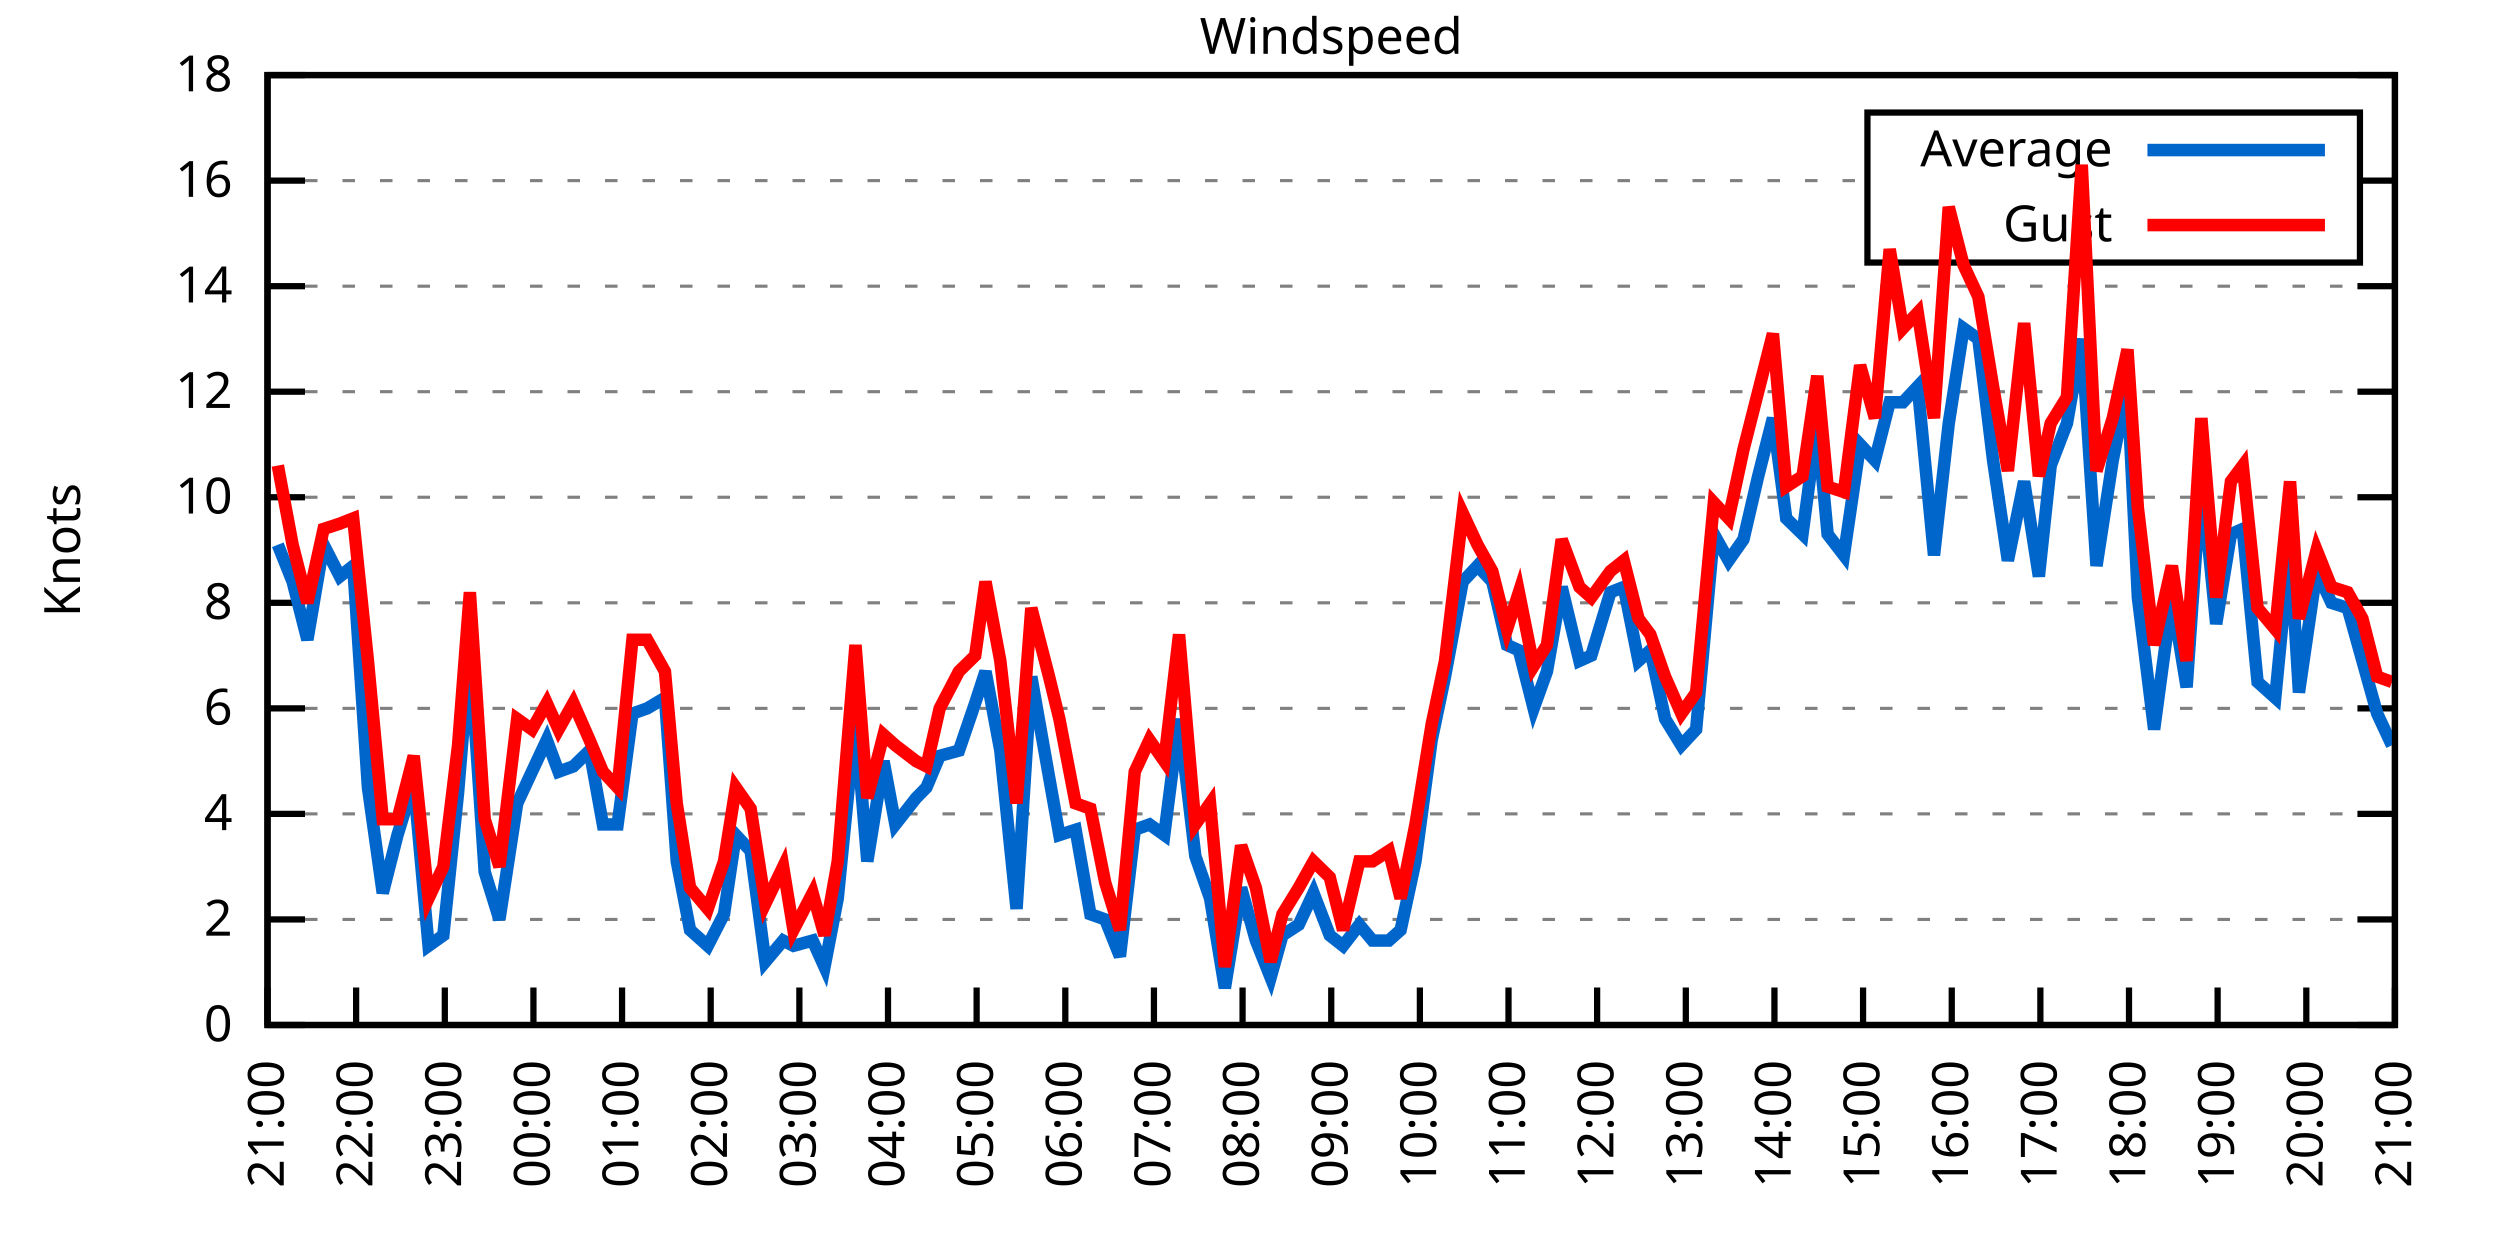
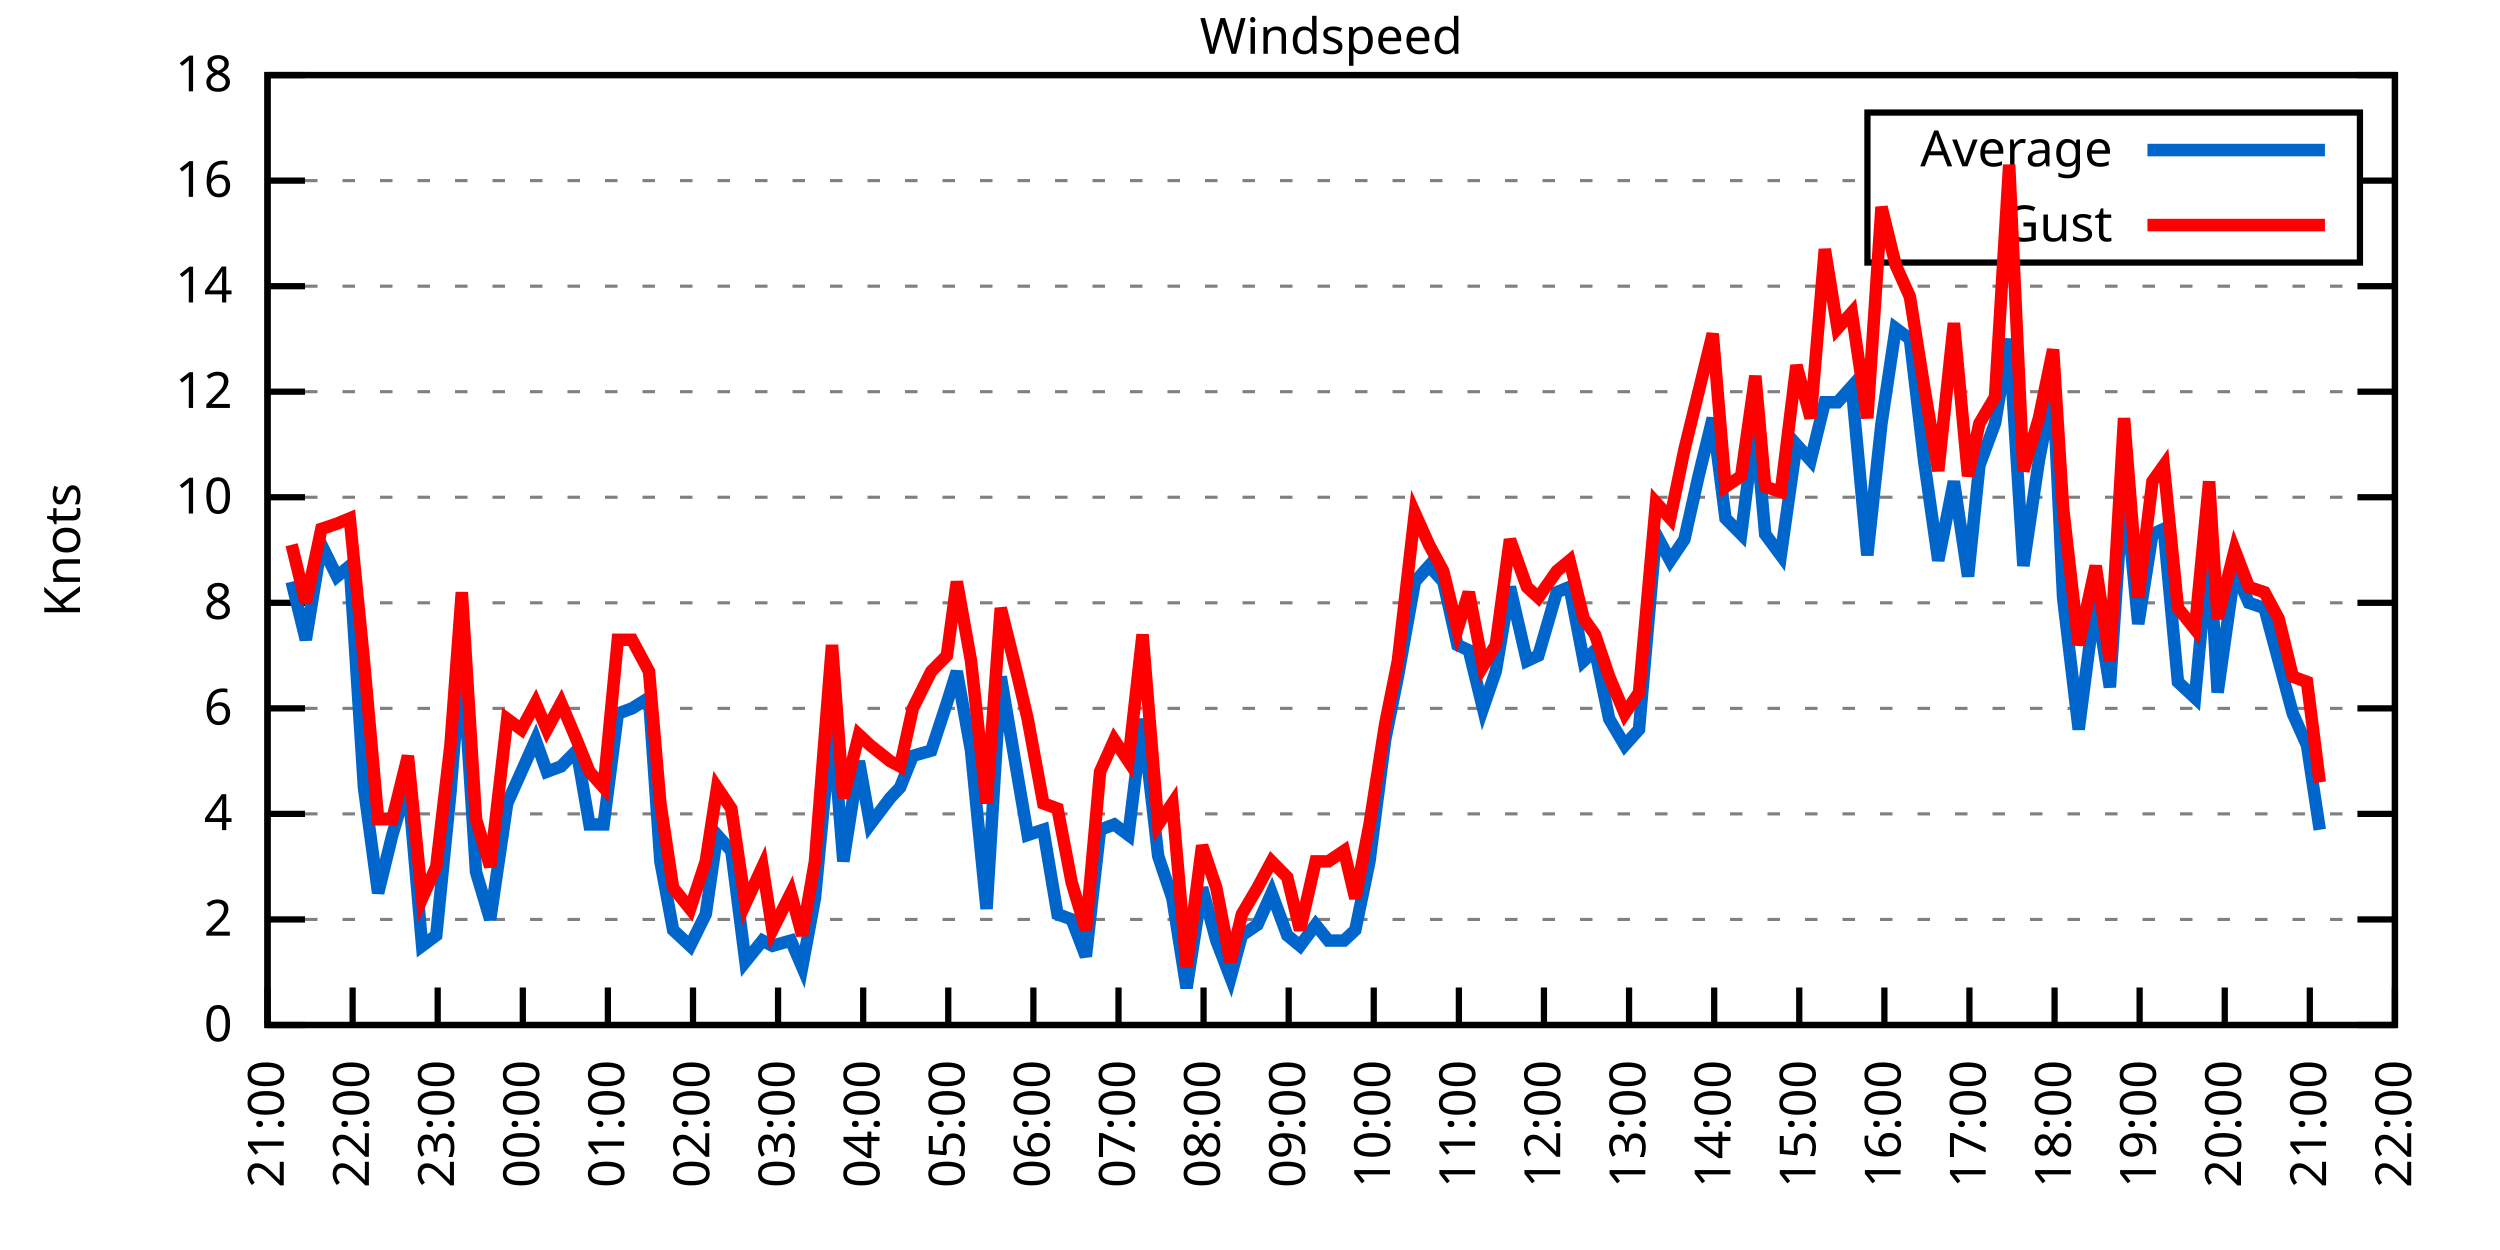
<svg xmlns="http://www.w3.org/2000/svg" xmlns:xlink="http://www.w3.org/1999/xlink" width="400" height="200" viewBox="0 0 400 200">
  <g id="gnuplot_canvas">
    <rect x="0" y="0" width="400" height="200" fill="none" />
    <defs>
      <circle id="gpDot" r="0.5" stroke-width="0.5" stroke="currentColor" />
      <path id="gpPt0" stroke-width="0.333" stroke="currentColor" d="M-1,0 h2 M0,-1 v2" />
      <path id="gpPt1" stroke-width="0.333" stroke="currentColor" d="M-1,-1 L1,1 M1,-1 L-1,1" />
      <path id="gpPt2" stroke-width="0.333" stroke="currentColor" d="M-1,0 L1,0 M0,-1 L0,1 M-1,-1 L1,1 M-1,1 L1,-1" />
      <rect id="gpPt3" stroke-width="0.333" stroke="currentColor" x="-1" y="-1" width="2" height="2" />
      <rect id="gpPt4" stroke-width="0.333" stroke="currentColor" fill="currentColor" x="-1" y="-1" width="2" height="2" />
      <circle id="gpPt5" stroke-width="0.333" stroke="currentColor" cx="0" cy="0" r="1" />
      <use xlink:href="#gpPt5" id="gpPt6" fill="currentColor" stroke="none" />
      <path id="gpPt7" stroke-width="0.333" stroke="currentColor" d="M0,-1.33 L-1.33,0.67 L1.33,0.67 z" />
      <use xlink:href="#gpPt7" id="gpPt8" fill="currentColor" stroke="none" />
      <use xlink:href="#gpPt7" id="gpPt9" stroke="currentColor" transform="rotate(180)" />
      <use xlink:href="#gpPt9" id="gpPt10" fill="currentColor" stroke="none" />
      <use xlink:href="#gpPt3" id="gpPt11" stroke="currentColor" transform="rotate(45)" />
      <use xlink:href="#gpPt11" id="gpPt12" fill="currentColor" stroke="none" />
      <path id="gpPt13" stroke-width="0.333" stroke="currentColor" d="M0,1.330 L1.265,0.411 L0.782,-1.067 L-0.782,-1.076 L-1.265,0.411 z" />
      <use xlink:href="#gpPt13" id="gpPt14" fill="currentColor" stroke="none" />
      <filter id="textbox" filterUnits="objectBoundingBox" x="0" y="0" height="1" width="1">
        <feFlood flood-color="white" flood-opacity="1" result="bgnd" />
        <feComposite in="SourceGraphic" in2="bgnd" operator="atop" />
      </filter>
      <filter id="greybox" filterUnits="objectBoundingBox" x="0" y="0" height="1" width="1">
        <feFlood flood-color="lightgrey" flood-opacity="1" result="grey" />
        <feComposite in="SourceGraphic" in2="grey" operator="atop" />
      </filter>
    </defs>
    <g fill="none" color="white" stroke="currentColor" stroke-width="1.00" stroke-linecap="butt" stroke-linejoin="miter">
</g>
    <g fill="none" color="black" stroke="currentColor" stroke-width="1.00" stroke-linecap="butt" stroke-linejoin="miter">
      <g stroke="none" shape-rendering="crispEdges">
        <polygon fill="rgb(255, 255, 255)" points="42.80,164.00 383.18,164.00 383.18,12.02 42.80,12.02 " />
      </g>
    </g>
    <g fill="none" color="black" stroke="currentColor" stroke-width="1.00" stroke-linecap="butt" stroke-linejoin="miter">
</g>
    <g fill="none" color="black" stroke="black" stroke-width="0.50" stroke-linecap="butt" stroke-linejoin="miter">
</g>
    <g fill="none" color="gray" stroke="currentColor" stroke-width="0.50" stroke-linecap="butt" stroke-linejoin="miter">
      <path stroke="gray" stroke-dasharray="2,4" class="gridline" d="M42.80,164.00 L383.19,164.00  " />
    </g>
    <g fill="none" color="gray" stroke="gray" stroke-width="1.00" stroke-linecap="butt" stroke-linejoin="miter">
</g>
    <g fill="none" color="black" stroke="currentColor" stroke-width="1.00" stroke-linecap="butt" stroke-linejoin="miter">
      <path stroke="black" d="M42.80,164.00 L48.80,164.00 M383.19,164.00 L377.19,164.00  " />
      <g transform="translate(37.20,166.60)" stroke="none" fill="black" font-family="Sans" font-size="8.00" text-anchor="end">
        <text>
          <tspan font-family="Sans"> 0</tspan>
        </text>
      </g>
    </g>
    <g fill="none" color="black" stroke="currentColor" stroke-width="1.00" stroke-linecap="butt" stroke-linejoin="miter">
</g>
    <g fill="none" color="black" stroke="black" stroke-width="0.50" stroke-linecap="butt" stroke-linejoin="miter">
</g>
    <g fill="none" color="gray" stroke="currentColor" stroke-width="0.50" stroke-linecap="butt" stroke-linejoin="miter">
      <path stroke="gray" stroke-dasharray="2,4" class="gridline" d="M42.80,147.11 L383.19,147.11  " />
    </g>
    <g fill="none" color="gray" stroke="gray" stroke-width="1.00" stroke-linecap="butt" stroke-linejoin="miter">
</g>
    <g fill="none" color="black" stroke="currentColor" stroke-width="1.00" stroke-linecap="butt" stroke-linejoin="miter">
      <path stroke="black" d="M42.80,147.11 L48.80,147.11 M383.19,147.11 L377.19,147.11  " />
      <g transform="translate(37.20,149.71)" stroke="none" fill="black" font-family="Sans" font-size="8.00" text-anchor="end">
        <text>
          <tspan font-family="Sans"> 2</tspan>
        </text>
      </g>
    </g>
    <g fill="none" color="black" stroke="currentColor" stroke-width="1.00" stroke-linecap="butt" stroke-linejoin="miter">
</g>
    <g fill="none" color="black" stroke="black" stroke-width="0.50" stroke-linecap="butt" stroke-linejoin="miter">
</g>
    <g fill="none" color="gray" stroke="currentColor" stroke-width="0.50" stroke-linecap="butt" stroke-linejoin="miter">
      <path stroke="gray" stroke-dasharray="2,4" class="gridline" d="M42.80,130.22 L383.19,130.22  " />
    </g>
    <g fill="none" color="gray" stroke="gray" stroke-width="1.00" stroke-linecap="butt" stroke-linejoin="miter">
</g>
    <g fill="none" color="black" stroke="currentColor" stroke-width="1.00" stroke-linecap="butt" stroke-linejoin="miter">
      <path stroke="black" d="M42.80,130.22 L48.80,130.22 M383.19,130.22 L377.19,130.22  " />
      <g transform="translate(37.20,132.82)" stroke="none" fill="black" font-family="Sans" font-size="8.00" text-anchor="end">
        <text>
          <tspan font-family="Sans"> 4</tspan>
        </text>
      </g>
    </g>
    <g fill="none" color="black" stroke="currentColor" stroke-width="1.00" stroke-linecap="butt" stroke-linejoin="miter">
</g>
    <g fill="none" color="black" stroke="black" stroke-width="0.50" stroke-linecap="butt" stroke-linejoin="miter">
</g>
    <g fill="none" color="gray" stroke="currentColor" stroke-width="0.50" stroke-linecap="butt" stroke-linejoin="miter">
      <path stroke="gray" stroke-dasharray="2,4" class="gridline" d="M42.80,113.34 L383.19,113.34  " />
    </g>
    <g fill="none" color="gray" stroke="gray" stroke-width="1.00" stroke-linecap="butt" stroke-linejoin="miter">
</g>
    <g fill="none" color="black" stroke="currentColor" stroke-width="1.00" stroke-linecap="butt" stroke-linejoin="miter">
      <path stroke="black" d="M42.80,113.34 L48.80,113.34 M383.19,113.34 L377.19,113.34  " />
      <g transform="translate(37.20,115.94)" stroke="none" fill="black" font-family="Sans" font-size="8.00" text-anchor="end">
        <text>
          <tspan font-family="Sans"> 6</tspan>
        </text>
      </g>
    </g>
    <g fill="none" color="black" stroke="currentColor" stroke-width="1.00" stroke-linecap="butt" stroke-linejoin="miter">
</g>
    <g fill="none" color="black" stroke="black" stroke-width="0.50" stroke-linecap="butt" stroke-linejoin="miter">
</g>
    <g fill="none" color="gray" stroke="currentColor" stroke-width="0.50" stroke-linecap="butt" stroke-linejoin="miter">
      <path stroke="gray" stroke-dasharray="2,4" class="gridline" d="M42.80,96.45 L383.19,96.45  " />
    </g>
    <g fill="none" color="gray" stroke="gray" stroke-width="1.00" stroke-linecap="butt" stroke-linejoin="miter">
</g>
    <g fill="none" color="black" stroke="currentColor" stroke-width="1.00" stroke-linecap="butt" stroke-linejoin="miter">
      <path stroke="black" d="M42.80,96.45 L48.80,96.45 M383.19,96.45 L377.19,96.45  " />
      <g transform="translate(37.20,99.05)" stroke="none" fill="black" font-family="Sans" font-size="8.00" text-anchor="end">
        <text>
          <tspan font-family="Sans"> 8</tspan>
        </text>
      </g>
    </g>
    <g fill="none" color="black" stroke="currentColor" stroke-width="1.00" stroke-linecap="butt" stroke-linejoin="miter">
</g>
    <g fill="none" color="black" stroke="black" stroke-width="0.50" stroke-linecap="butt" stroke-linejoin="miter">
</g>
    <g fill="none" color="gray" stroke="currentColor" stroke-width="0.50" stroke-linecap="butt" stroke-linejoin="miter">
      <path stroke="gray" stroke-dasharray="2,4" class="gridline" d="M42.80,79.56 L383.19,79.56  " />
    </g>
    <g fill="none" color="gray" stroke="gray" stroke-width="1.00" stroke-linecap="butt" stroke-linejoin="miter">
</g>
    <g fill="none" color="black" stroke="currentColor" stroke-width="1.00" stroke-linecap="butt" stroke-linejoin="miter">
      <path stroke="black" d="M42.80,79.56 L48.80,79.56 M383.19,79.56 L377.19,79.56  " />
      <g transform="translate(37.20,82.16)" stroke="none" fill="black" font-family="Sans" font-size="8.00" text-anchor="end">
        <text>
          <tspan font-family="Sans"> 10</tspan>
        </text>
      </g>
    </g>
    <g fill="none" color="black" stroke="currentColor" stroke-width="1.00" stroke-linecap="butt" stroke-linejoin="miter">
</g>
    <g fill="none" color="black" stroke="black" stroke-width="0.50" stroke-linecap="butt" stroke-linejoin="miter">
</g>
    <g fill="none" color="gray" stroke="currentColor" stroke-width="0.50" stroke-linecap="butt" stroke-linejoin="miter">
      <path stroke="gray" stroke-dasharray="2,4" class="gridline" d="M42.80,62.67 L383.19,62.67  " />
    </g>
    <g fill="none" color="gray" stroke="gray" stroke-width="1.00" stroke-linecap="butt" stroke-linejoin="miter">
</g>
    <g fill="none" color="black" stroke="currentColor" stroke-width="1.00" stroke-linecap="butt" stroke-linejoin="miter">
      <path stroke="black" d="M42.80,62.67 L48.80,62.67 M383.19,62.67 L377.19,62.67  " />
      <g transform="translate(37.20,65.27)" stroke="none" fill="black" font-family="Sans" font-size="8.00" text-anchor="end">
        <text>
          <tspan font-family="Sans"> 12</tspan>
        </text>
      </g>
    </g>
    <g fill="none" color="black" stroke="currentColor" stroke-width="1.00" stroke-linecap="butt" stroke-linejoin="miter">
</g>
    <g fill="none" color="black" stroke="black" stroke-width="0.50" stroke-linecap="butt" stroke-linejoin="miter">
</g>
    <g fill="none" color="gray" stroke="currentColor" stroke-width="0.50" stroke-linecap="butt" stroke-linejoin="miter">
      <path stroke="gray" stroke-dasharray="2,4" class="gridline" d="M42.80,45.79 L383.19,45.79  " />
    </g>
    <g fill="none" color="gray" stroke="gray" stroke-width="1.00" stroke-linecap="butt" stroke-linejoin="miter">
</g>
    <g fill="none" color="black" stroke="currentColor" stroke-width="1.00" stroke-linecap="butt" stroke-linejoin="miter">
      <path stroke="black" d="M42.80,45.79 L48.80,45.79 M383.19,45.79 L377.19,45.79  " />
      <g transform="translate(37.20,48.39)" stroke="none" fill="black" font-family="Sans" font-size="8.00" text-anchor="end">
        <text>
          <tspan font-family="Sans"> 14</tspan>
        </text>
      </g>
    </g>
    <g fill="none" color="black" stroke="currentColor" stroke-width="1.00" stroke-linecap="butt" stroke-linejoin="miter">
</g>
    <g fill="none" color="black" stroke="black" stroke-width="0.50" stroke-linecap="butt" stroke-linejoin="miter">
</g>
    <g fill="none" color="gray" stroke="currentColor" stroke-width="0.50" stroke-linecap="butt" stroke-linejoin="miter">
      <path stroke="gray" stroke-dasharray="2,4" class="gridline" d="M42.80,28.90 L298.79,28.90 M377.59,28.90 L383.19,28.90  " />
    </g>
    <g fill="none" color="gray" stroke="gray" stroke-width="1.00" stroke-linecap="butt" stroke-linejoin="miter">
</g>
    <g fill="none" color="black" stroke="currentColor" stroke-width="1.00" stroke-linecap="butt" stroke-linejoin="miter">
      <path stroke="black" d="M42.80,28.90 L48.80,28.90 M383.19,28.90 L377.19,28.90  " />
      <g transform="translate(37.20,31.50)" stroke="none" fill="black" font-family="Sans" font-size="8.00" text-anchor="end">
        <text>
          <tspan font-family="Sans"> 16</tspan>
        </text>
      </g>
    </g>
    <g fill="none" color="black" stroke="currentColor" stroke-width="1.00" stroke-linecap="butt" stroke-linejoin="miter">
</g>
    <g fill="none" color="black" stroke="black" stroke-width="0.50" stroke-linecap="butt" stroke-linejoin="miter">
</g>
    <g fill="none" color="gray" stroke="currentColor" stroke-width="0.50" stroke-linecap="butt" stroke-linejoin="miter">
      <path stroke="gray" stroke-dasharray="2,4" class="gridline" d="M42.80,12.01 L383.19,12.01  " />
    </g>
    <g fill="none" color="gray" stroke="gray" stroke-width="1.00" stroke-linecap="butt" stroke-linejoin="miter">
</g>
    <g fill="none" color="black" stroke="currentColor" stroke-width="1.00" stroke-linecap="butt" stroke-linejoin="miter">
      <path stroke="black" d="M42.80,12.01 L48.80,12.01 M383.19,12.01 L377.19,12.01  " />
      <g transform="translate(37.20,14.61)" stroke="none" fill="black" font-family="Sans" font-size="8.00" text-anchor="end">
        <text>
          <tspan font-family="Sans"> 18</tspan>
        </text>
      </g>
    </g>
    <g fill="none" color="black" stroke="currentColor" stroke-width="1.00" stroke-linecap="butt" stroke-linejoin="miter">
      <path stroke="black" d="M42.80,164.00 L42.80,158.00  " />
      <g transform="translate(45.40,169.60) rotate(270.00)" stroke="none" fill="black" font-family="Sans" font-size="8.00" text-anchor="end">
        <text>
          <tspan font-family="Sans">21:00</tspan>
        </text>
      </g>
    </g>
    <g fill="none" color="black" stroke="currentColor" stroke-width="1.00" stroke-linecap="butt" stroke-linejoin="miter">
-       <path stroke="black" d="M56.98,164.00 L56.98,158.00  " />
-       <g transform="translate(59.58,169.60) rotate(270.00)" stroke="none" fill="black" font-family="Sans" font-size="8.00" text-anchor="end">
+       <path stroke="black" d="M56.42,164.00 L56.42,158.00  " />
+       <g transform="translate(59.02,169.60) rotate(270.00)" stroke="none" fill="black" font-family="Sans" font-size="8.00" text-anchor="end">
        <text>
          <tspan font-family="Sans">22:00</tspan>
        </text>
      </g>
    </g>
    <g fill="none" color="black" stroke="currentColor" stroke-width="1.00" stroke-linecap="butt" stroke-linejoin="miter">
-       <path stroke="black" d="M71.17,164.00 L71.17,158.00  " />
-       <g transform="translate(73.77,169.60) rotate(270.00)" stroke="none" fill="black" font-family="Sans" font-size="8.00" text-anchor="end">
+       <path stroke="black" d="M70.03,164.00 L70.03,158.00  " />
+       <g transform="translate(72.63,169.60) rotate(270.00)" stroke="none" fill="black" font-family="Sans" font-size="8.00" text-anchor="end">
        <text>
          <tspan font-family="Sans">23:00</tspan>
        </text>
      </g>
    </g>
    <g fill="none" color="black" stroke="currentColor" stroke-width="1.00" stroke-linecap="butt" stroke-linejoin="miter">
-       <path stroke="black" d="M85.35,164.00 L85.35,158.00  " />
-       <g transform="translate(87.95,169.60) rotate(270.00)" stroke="none" fill="black" font-family="Sans" font-size="8.00" text-anchor="end">
+       <path stroke="black" d="M83.65,164.00 L83.65,158.00  " />
+       <g transform="translate(86.25,169.60) rotate(270.00)" stroke="none" fill="black" font-family="Sans" font-size="8.00" text-anchor="end">
        <text>
          <tspan font-family="Sans">00:00</tspan>
        </text>
      </g>
    </g>
    <g fill="none" color="black" stroke="currentColor" stroke-width="1.00" stroke-linecap="butt" stroke-linejoin="miter">
-       <path stroke="black" d="M99.53,164.00 L99.53,158.00  " />
-       <g transform="translate(102.13,169.60) rotate(270.00)" stroke="none" fill="black" font-family="Sans" font-size="8.00" text-anchor="end">
+       <path stroke="black" d="M97.26,164.00 L97.26,158.00  " />
+       <g transform="translate(99.86,169.60) rotate(270.00)" stroke="none" fill="black" font-family="Sans" font-size="8.00" text-anchor="end">
        <text>
          <tspan font-family="Sans">01:00</tspan>
        </text>
      </g>
    </g>
    <g fill="none" color="black" stroke="currentColor" stroke-width="1.00" stroke-linecap="butt" stroke-linejoin="miter">
-       <path stroke="black" d="M113.71,164.00 L113.71,158.00  " />
-       <g transform="translate(116.31,169.60) rotate(270.00)" stroke="none" fill="black" font-family="Sans" font-size="8.00" text-anchor="end">
+       <path stroke="black" d="M110.88,164.00 L110.88,158.00  " />
+       <g transform="translate(113.48,169.60) rotate(270.00)" stroke="none" fill="black" font-family="Sans" font-size="8.00" text-anchor="end">
        <text>
          <tspan font-family="Sans">02:00</tspan>
        </text>
      </g>
    </g>
    <g fill="none" color="black" stroke="currentColor" stroke-width="1.00" stroke-linecap="butt" stroke-linejoin="miter">
-       <path stroke="black" d="M127.90,164.00 L127.90,158.00  " />
-       <g transform="translate(130.50,169.60) rotate(270.00)" stroke="none" fill="black" font-family="Sans" font-size="8.00" text-anchor="end">
+       <path stroke="black" d="M124.49,164.00 L124.49,158.00  " />
+       <g transform="translate(127.09,169.60) rotate(270.00)" stroke="none" fill="black" font-family="Sans" font-size="8.00" text-anchor="end">
        <text>
          <tspan font-family="Sans">03:00</tspan>
        </text>
      </g>
    </g>
    <g fill="none" color="black" stroke="currentColor" stroke-width="1.00" stroke-linecap="butt" stroke-linejoin="miter">
-       <path stroke="black" d="M142.08,164.00 L142.08,158.00  " />
-       <g transform="translate(144.68,169.60) rotate(270.00)" stroke="none" fill="black" font-family="Sans" font-size="8.00" text-anchor="end">
+       <path stroke="black" d="M138.11,164.00 L138.11,158.00  " />
+       <g transform="translate(140.71,169.60) rotate(270.00)" stroke="none" fill="black" font-family="Sans" font-size="8.00" text-anchor="end">
        <text>
          <tspan font-family="Sans">04:00</tspan>
        </text>
      </g>
    </g>
    <g fill="none" color="black" stroke="currentColor" stroke-width="1.00" stroke-linecap="butt" stroke-linejoin="miter">
-       <path stroke="black" d="M156.26,164.00 L156.26,158.00  " />
-       <g transform="translate(158.86,169.60) rotate(270.00)" stroke="none" fill="black" font-family="Sans" font-size="8.00" text-anchor="end">
+       <path stroke="black" d="M151.72,164.00 L151.72,158.00  " />
+       <g transform="translate(154.32,169.60) rotate(270.00)" stroke="none" fill="black" font-family="Sans" font-size="8.00" text-anchor="end">
        <text>
          <tspan font-family="Sans">05:00</tspan>
        </text>
      </g>
    </g>
    <g fill="none" color="black" stroke="currentColor" stroke-width="1.00" stroke-linecap="butt" stroke-linejoin="miter">
-       <path stroke="black" d="M170.45,164.00 L170.45,158.00  " />
-       <g transform="translate(173.05,169.60) rotate(270.00)" stroke="none" fill="black" font-family="Sans" font-size="8.00" text-anchor="end">
+       <path stroke="black" d="M165.34,164.00 L165.34,158.00  " />
+       <g transform="translate(167.94,169.60) rotate(270.00)" stroke="none" fill="black" font-family="Sans" font-size="8.00" text-anchor="end">
        <text>
          <tspan font-family="Sans">06:00</tspan>
        </text>
      </g>
    </g>
    <g fill="none" color="black" stroke="currentColor" stroke-width="1.00" stroke-linecap="butt" stroke-linejoin="miter">
-       <path stroke="black" d="M184.63,164.00 L184.63,158.00  " />
-       <g transform="translate(187.23,169.60) rotate(270.00)" stroke="none" fill="black" font-family="Sans" font-size="8.00" text-anchor="end">
+       <path stroke="black" d="M178.96,164.00 L178.96,158.00  " />
+       <g transform="translate(181.56,169.60) rotate(270.00)" stroke="none" fill="black" font-family="Sans" font-size="8.00" text-anchor="end">
        <text>
          <tspan font-family="Sans">07:00</tspan>
        </text>
      </g>
    </g>
    <g fill="none" color="black" stroke="currentColor" stroke-width="1.00" stroke-linecap="butt" stroke-linejoin="miter">
-       <path stroke="black" d="M198.81,164.00 L198.81,158.00  " />
-       <g transform="translate(201.41,169.60) rotate(270.00)" stroke="none" fill="black" font-family="Sans" font-size="8.00" text-anchor="end">
+       <path stroke="black" d="M192.57,164.00 L192.57,158.00  " />
+       <g transform="translate(195.17,169.60) rotate(270.00)" stroke="none" fill="black" font-family="Sans" font-size="8.00" text-anchor="end">
        <text>
          <tspan font-family="Sans">08:00</tspan>
        </text>
      </g>
    </g>
    <g fill="none" color="black" stroke="currentColor" stroke-width="1.00" stroke-linecap="butt" stroke-linejoin="miter">
-       <path stroke="black" d="M213.00,164.00 L213.00,158.00  " />
-       <g transform="translate(215.60,169.60) rotate(270.00)" stroke="none" fill="black" font-family="Sans" font-size="8.00" text-anchor="end">
+       <path stroke="black" d="M206.19,164.00 L206.19,158.00  " />
+       <g transform="translate(208.79,169.60) rotate(270.00)" stroke="none" fill="black" font-family="Sans" font-size="8.00" text-anchor="end">
        <text>
          <tspan font-family="Sans">09:00</tspan>
        </text>
      </g>
    </g>
    <g fill="none" color="black" stroke="currentColor" stroke-width="1.00" stroke-linecap="butt" stroke-linejoin="miter">
-       <path stroke="black" d="M227.18,164.00 L227.18,158.00  " />
-       <g transform="translate(229.78,169.60) rotate(270.00)" stroke="none" fill="black" font-family="Sans" font-size="8.00" text-anchor="end">
+       <path stroke="black" d="M219.80,164.00 L219.80,158.00  " />
+       <g transform="translate(222.40,169.60) rotate(270.00)" stroke="none" fill="black" font-family="Sans" font-size="8.00" text-anchor="end">
        <text>
          <tspan font-family="Sans">10:00</tspan>
        </text>
      </g>
    </g>
    <g fill="none" color="black" stroke="currentColor" stroke-width="1.00" stroke-linecap="butt" stroke-linejoin="miter">
-       <path stroke="black" d="M241.36,164.00 L241.36,158.00  " />
-       <g transform="translate(243.96,169.60) rotate(270.00)" stroke="none" fill="black" font-family="Sans" font-size="8.00" text-anchor="end">
+       <path stroke="black" d="M233.42,164.00 L233.42,158.00  " />
+       <g transform="translate(236.02,169.60) rotate(270.00)" stroke="none" fill="black" font-family="Sans" font-size="8.00" text-anchor="end">
        <text>
          <tspan font-family="Sans">11:00</tspan>
        </text>
      </g>
    </g>
    <g fill="none" color="black" stroke="currentColor" stroke-width="1.00" stroke-linecap="butt" stroke-linejoin="miter">
-       <path stroke="black" d="M255.54,164.00 L255.54,158.00  " />
-       <g transform="translate(258.14,169.60) rotate(270.00)" stroke="none" fill="black" font-family="Sans" font-size="8.00" text-anchor="end">
+       <path stroke="black" d="M247.03,164.00 L247.03,158.00  " />
+       <g transform="translate(249.63,169.60) rotate(270.00)" stroke="none" fill="black" font-family="Sans" font-size="8.00" text-anchor="end">
        <text>
          <tspan font-family="Sans">12:00</tspan>
        </text>
      </g>
    </g>
    <g fill="none" color="black" stroke="currentColor" stroke-width="1.00" stroke-linecap="butt" stroke-linejoin="miter">
-       <path stroke="black" d="M269.73,164.00 L269.73,158.00  " />
-       <g transform="translate(272.33,169.60) rotate(270.00)" stroke="none" fill="black" font-family="Sans" font-size="8.00" text-anchor="end">
+       <path stroke="black" d="M260.65,164.00 L260.65,158.00  " />
+       <g transform="translate(263.25,169.60) rotate(270.00)" stroke="none" fill="black" font-family="Sans" font-size="8.00" text-anchor="end">
        <text>
          <tspan font-family="Sans">13:00</tspan>
        </text>
      </g>
    </g>
    <g fill="none" color="black" stroke="currentColor" stroke-width="1.00" stroke-linecap="butt" stroke-linejoin="miter">
-       <path stroke="black" d="M283.91,164.00 L283.91,158.00  " />
-       <g transform="translate(286.51,169.60) rotate(270.00)" stroke="none" fill="black" font-family="Sans" font-size="8.00" text-anchor="end">
+       <path stroke="black" d="M274.27,164.00 L274.27,158.00  " />
+       <g transform="translate(276.87,169.60) rotate(270.00)" stroke="none" fill="black" font-family="Sans" font-size="8.00" text-anchor="end">
        <text>
          <tspan font-family="Sans">14:00</tspan>
        </text>
      </g>
    </g>
    <g fill="none" color="black" stroke="currentColor" stroke-width="1.00" stroke-linecap="butt" stroke-linejoin="miter">
-       <path stroke="black" d="M298.09,164.00 L298.09,158.00  " />
-       <g transform="translate(300.69,169.60) rotate(270.00)" stroke="none" fill="black" font-family="Sans" font-size="8.00" text-anchor="end">
+       <path stroke="black" d="M287.88,164.00 L287.88,158.00  " />
+       <g transform="translate(290.48,169.60) rotate(270.00)" stroke="none" fill="black" font-family="Sans" font-size="8.00" text-anchor="end">
        <text>
          <tspan font-family="Sans">15:00</tspan>
        </text>
      </g>
    </g>
    <g fill="none" color="black" stroke="currentColor" stroke-width="1.00" stroke-linecap="butt" stroke-linejoin="miter">
-       <path stroke="black" d="M312.28,164.00 L312.28,158.00  " />
-       <g transform="translate(314.88,169.60) rotate(270.00)" stroke="none" fill="black" font-family="Sans" font-size="8.00" text-anchor="end">
+       <path stroke="black" d="M301.50,164.00 L301.50,158.00  " />
+       <g transform="translate(304.10,169.60) rotate(270.00)" stroke="none" fill="black" font-family="Sans" font-size="8.00" text-anchor="end">
        <text>
          <tspan font-family="Sans">16:00</tspan>
        </text>
      </g>
    </g>
    <g fill="none" color="black" stroke="currentColor" stroke-width="1.00" stroke-linecap="butt" stroke-linejoin="miter">
-       <path stroke="black" d="M326.46,164.00 L326.46,158.00  " />
-       <g transform="translate(329.06,169.60) rotate(270.00)" stroke="none" fill="black" font-family="Sans" font-size="8.00" text-anchor="end">
+       <path stroke="black" d="M315.11,164.00 L315.11,158.00  " />
+       <g transform="translate(317.71,169.60) rotate(270.00)" stroke="none" fill="black" font-family="Sans" font-size="8.00" text-anchor="end">
        <text>
          <tspan font-family="Sans">17:00</tspan>
        </text>
      </g>
    </g>
    <g fill="none" color="black" stroke="currentColor" stroke-width="1.00" stroke-linecap="butt" stroke-linejoin="miter">
-       <path stroke="black" d="M340.64,164.00 L340.64,158.00  " />
-       <g transform="translate(343.24,169.60) rotate(270.00)" stroke="none" fill="black" font-family="Sans" font-size="8.00" text-anchor="end">
+       <path stroke="black" d="M328.73,164.00 L328.73,158.00  " />
+       <g transform="translate(331.33,169.60) rotate(270.00)" stroke="none" fill="black" font-family="Sans" font-size="8.00" text-anchor="end">
        <text>
          <tspan font-family="Sans">18:00</tspan>
        </text>
      </g>
    </g>
    <g fill="none" color="black" stroke="currentColor" stroke-width="1.00" stroke-linecap="butt" stroke-linejoin="miter">
-       <path stroke="black" d="M354.82,164.00 L354.82,158.00  " />
-       <g transform="translate(357.42,169.60) rotate(270.00)" stroke="none" fill="black" font-family="Sans" font-size="8.00" text-anchor="end">
+       <path stroke="black" d="M342.34,164.00 L342.34,158.00  " />
+       <g transform="translate(344.94,169.60) rotate(270.00)" stroke="none" fill="black" font-family="Sans" font-size="8.00" text-anchor="end">
        <text>
          <tspan font-family="Sans">19:00</tspan>
        </text>
      </g>
    </g>
    <g fill="none" color="black" stroke="currentColor" stroke-width="1.00" stroke-linecap="butt" stroke-linejoin="miter">
-       <path stroke="black" d="M369.01,164.00 L369.01,158.00  " />
-       <g transform="translate(371.61,169.60) rotate(270.00)" stroke="none" fill="black" font-family="Sans" font-size="8.00" text-anchor="end">
+       <path stroke="black" d="M355.96,164.00 L355.96,158.00  " />
+       <g transform="translate(358.56,169.60) rotate(270.00)" stroke="none" fill="black" font-family="Sans" font-size="8.00" text-anchor="end">
        <text>
          <tspan font-family="Sans">20:00</tspan>
+         </text>
+       </g>
+     </g>
+     <g fill="none" color="black" stroke="currentColor" stroke-width="1.00" stroke-linecap="butt" stroke-linejoin="miter">
+       <path stroke="black" d="M369.57,164.00 L369.57,158.00  " />
+       <g transform="translate(372.17,169.60) rotate(270.00)" stroke="none" fill="black" font-family="Sans" font-size="8.00" text-anchor="end">
+         <text>
+           <tspan font-family="Sans">21:00</tspan>
        </text>
      </g>
    </g>
    <g fill="none" color="black" stroke="currentColor" stroke-width="1.00" stroke-linecap="butt" stroke-linejoin="miter">
      <path stroke="black" d="M383.19,164.00 L383.19,158.00  " />
      <g transform="translate(385.79,169.60) rotate(270.00)" stroke="none" fill="black" font-family="Sans" font-size="8.00" text-anchor="end">
        <text>
-           <tspan font-family="Sans">21:00</tspan>
+           <tspan font-family="Sans">22:00</tspan>
        </text>
      </g>
    </g>
    <g fill="none" color="black" stroke="currentColor" stroke-width="1.00" stroke-linecap="butt" stroke-linejoin="miter">
</g>
    <g fill="none" color="black" stroke="currentColor" stroke-width="1.00" stroke-linecap="butt" stroke-linejoin="miter">
      <path stroke="black" d="M42.80,12.01 L42.80,164.00 L383.19,164.00 L383.19,12.01 L42.80,12.01 Z  " />
    </g>
    <g fill="none" color="black" stroke="currentColor" stroke-width="1.00" stroke-linecap="butt" stroke-linejoin="miter">
</g>
    <g fill="none" color="black" stroke="currentColor" stroke-width="1.00" stroke-linecap="butt" stroke-linejoin="miter">
      <path stroke="black" d="M298.79,42.01 L298.79,18.01 L377.59,18.01 L377.59,42.01 L298.79,42.01 Z  " />
    </g>
    <g id="Windspeed_plot_1">
      <g fill="none" color="white" stroke="black" stroke-width="2.00" stroke-linecap="butt" stroke-linejoin="miter">
</g>
      <g fill="none" color="black" stroke="currentColor" stroke-width="2.00" stroke-linecap="butt" stroke-linejoin="miter">
        <g transform="translate(337.99,26.61)" stroke="none" fill="black" font-family="Sans" font-size="8.00" text-anchor="end">
          <text>
            <tspan font-family="Sans">Average</tspan>
          </text>
        </g>
      </g>
      <g fill="none" color="black" stroke="currentColor" stroke-width="2.00" stroke-linecap="butt" stroke-linejoin="miter">
-         <path stroke="rgb(  0, 102, 204)" d="M343.59,24.01 L371.99,24.01 M44.45,87.16 L46.82,93.07 L49.18,102.36 L51.78,87.16 L54.38,92.23 L56.51,90.54   L58.87,126.00 L61.24,142.89 L63.60,133.60 L66.20,125.16 L68.57,151.33 L70.93,149.65 L73.29,126.85 L75.18,104.05   L77.55,139.51 L79.91,147.11 L82.75,128.54 L85.11,123.47 L87.48,118.40 L89.37,123.47 L91.73,122.62 L94.33,120.09   L96.46,131.91 L98.82,131.91 L101.19,114.18 L103.55,113.34 L106.39,111.65 L108.28,137.82 L110.41,148.80 L113.24,151.33   L115.84,146.27 L117.73,133.60 L120.10,136.14 L122.46,153.87 L125.30,150.49 L126.95,151.33 L130.02,150.49 L131.92,154.71   L134.04,143.73 L136.88,115.03 L138.77,137.82 L141.37,121.78 L143.26,131.91 L146.57,127.69 L148.23,126.00 L150.35,120.94   L153.43,120.09 L156.03,112.49 L157.68,107.43 L160.05,120.09 L162.65,145.42 L165.01,108.27 L167.85,124.31 L169.50,133.60   L172.10,132.76 L174.46,146.27 L176.83,147.11 L179.19,153.02 L181.56,132.76 L183.92,131.91 L186.28,133.60 L188.65,115.03   L191.25,136.98 L193.61,143.73 L195.98,158.09 L198.58,142.05 L200.94,150.49 L203.30,156.40 L205.19,149.65 L207.79,147.96   L210.16,142.89 L212.76,149.65 L214.89,151.33 L217.49,147.96 L219.61,150.49 L222.21,150.49 L224.10,148.80 L226.47,137.82   L229.07,118.40 L231.20,108.27 L234.03,93.07 L236.40,90.54 L238.76,93.07 L241.12,103.20 L243.02,104.05 L245.38,113.34   L247.51,107.43 L249.87,93.92 L252.71,105.74 L254.60,104.89 L257.67,94.76 L259.80,93.92 L262.16,105.74 L264.05,104.05   L266.42,115.03 L269.02,119.25 L271.38,116.71 L274.22,85.47 L276.58,89.69 L278.95,86.32 L281.31,76.18 L283.67,66.90   L285.80,82.94 L288.40,85.47 L290.76,67.74 L292.42,85.47 L295.02,88.85 L297.62,71.12 L299.98,73.65 L302.35,64.36   L304.47,64.36 L306.84,61.83 L309.44,88.85 L311.80,67.74 L314.17,52.54 L316.53,54.23 L318.89,73.65 L321.26,89.69   L323.86,77.03 L326.22,92.23 L328.11,74.49 L330.71,67.74 L333.08,54.23 L335.44,90.54 L338.04,73.65 L340.40,61.83   L342.06,95.60 L344.66,116.71 L347.50,95.60 L349.86,109.96 L352.22,76.18 L354.59,99.83 L356.95,85.47 L358.84,84.63   L361.21,109.11 L364.04,111.65 L366.41,87.16 L367.83,110.80 L370.66,91.38 L373.03,96.45 L375.63,97.29 L377.99,105.74   L380.35,114.18 L382.72,119.25  " />
+         <path stroke="rgb(  0, 102, 204)" d="M343.59,24.01 L371.99,24.01 M46.66,93.07 L48.93,102.36 L51.42,87.16 L53.92,92.23 L55.96,90.54 L58.23,126.00   L60.50,142.89 L62.77,133.60 L65.27,125.16 L67.54,151.33 L69.80,149.65 L72.07,126.85 L73.89,104.05 L76.16,139.51   L78.43,147.11 L81.15,128.54 L83.42,123.47 L85.69,118.40 L87.50,123.47 L89.77,122.62 L92.27,120.09 L94.31,131.91   L96.58,131.91 L98.85,114.18 L101.12,113.34 L103.84,111.65 L105.66,137.82 L107.70,148.80 L110.42,151.33 L112.92,146.27   L114.74,133.60 L117.01,136.14 L119.27,153.87 L122.00,150.49 L123.59,151.33 L126.54,150.49 L128.35,154.71 L130.39,143.73   L133.12,115.03 L134.93,137.82 L137.43,121.78 L139.24,131.91 L142.42,127.69 L144.01,126.00 L146.05,120.94 L149.00,120.09   L151.50,112.49 L153.09,107.43 L155.36,120.09 L157.85,145.42 L160.12,108.27 L162.84,124.31 L164.43,133.60 L166.93,132.76   L169.20,146.27 L171.47,147.11 L173.74,153.02 L176.01,132.76 L178.28,131.91 L180.54,133.60 L182.81,115.03 L185.31,136.98   L187.58,143.73 L189.85,158.09 L192.34,142.05 L194.61,150.49 L196.88,156.40 L198.70,149.65 L201.19,147.96 L203.46,142.89   L205.96,149.65 L208.00,151.33 L210.50,147.96 L212.54,150.49 L215.04,150.49 L216.85,148.80 L219.12,137.82 L221.62,118.40   L223.66,108.27 L226.38,93.07 L228.65,90.54 L230.92,93.07 L233.19,103.20 L235.01,104.05 L237.28,113.34 L239.32,107.43   L241.59,93.92 L244.31,105.74 L246.13,104.89 L249.08,94.76 L251.12,93.92 L253.39,105.74 L255.20,104.05 L257.47,115.03   L259.97,119.25 L262.24,116.71 L264.96,85.47 L267.23,89.69 L269.50,86.32 L271.77,76.18 L274.04,66.90 L276.08,82.94   L278.58,85.47 L280.85,67.74 L282.43,85.47 L284.93,88.85 L287.43,71.12 L289.70,73.65 L291.97,64.36 L294.01,64.36   L296.28,61.83 L298.77,88.85 L301.04,67.74 L303.31,52.54 L305.58,54.23 L307.85,73.65 L310.12,89.69 L312.62,77.03   L314.89,92.23 L316.70,74.49 L319.20,67.74 L321.47,54.23 L323.74,90.54 L326.23,73.65 L328.50,61.83 L330.09,95.60   L332.59,116.71 L335.31,95.60 L337.58,109.96 L339.85,76.18 L342.12,99.83 L344.39,85.47 L346.20,84.63 L348.47,109.11   L351.19,111.65 L353.46,87.16 L354.82,110.80 L357.55,91.38 L359.82,96.45 L362.31,97.29 L364.58,105.74 L366.85,114.18   L369.12,119.25 L371.16,132.76  " />
      </g>
    </g>
    <g id="Windspeed_plot_2">
      <g fill="none" color="black" stroke="currentColor" stroke-width="2.00" stroke-linecap="butt" stroke-linejoin="miter">
        <g transform="translate(337.99,38.61)" stroke="none" fill="black" font-family="Sans" font-size="8.00" text-anchor="end">
          <text>
            <tspan font-family="Sans">Gust</tspan>
          </text>
        </g>
      </g>
      <g fill="none" color="black" stroke="currentColor" stroke-width="2.00" stroke-linecap="butt" stroke-linejoin="miter">
-         <path stroke="rgb(255,   0,   0)" d="M343.59,36.01 L371.99,36.01 M44.45,74.49 L46.82,87.16 L49.18,96.45 L51.78,84.63 L54.38,83.78 L56.51,82.94   L58.87,105.74 L61.24,131.07 L63.60,131.07 L66.20,120.94 L68.57,143.73 L70.93,138.67 L73.29,119.25 L75.18,94.76   L77.55,131.07 L79.91,138.67 L82.75,115.03 L85.11,116.71 L87.48,112.49 L89.37,116.71 L91.73,112.49 L94.33,118.40   L96.46,123.47 L98.82,126.00 L101.19,102.36 L103.55,102.36 L106.39,107.43 L108.28,128.54 L110.41,142.05 L113.24,145.42   L115.84,137.82 L117.73,126.00 L120.10,129.38 L122.46,144.58 L125.30,138.67 L126.95,148.80 L130.02,142.89 L131.92,149.65   L134.04,137.82 L136.88,103.20 L138.77,127.69 L141.37,117.56 L143.26,119.25 L146.57,121.78 L148.23,122.62 L150.35,113.34   L153.43,107.43 L156.03,104.89 L157.68,93.07 L160.05,105.74 L162.65,128.54 L165.01,97.29 L167.85,108.27 L169.50,115.03   L172.10,128.54 L174.46,129.38 L176.83,141.20 L179.19,148.80 L181.56,123.47 L183.92,118.40 L186.28,121.78 L188.65,101.52   L191.25,131.91 L193.61,128.54 L195.98,154.71 L198.58,135.29 L200.94,142.05 L203.30,153.87 L205.19,146.27 L207.79,142.05   L210.16,137.82 L212.76,140.36 L214.89,148.80 L217.49,137.82 L219.61,137.82 L222.21,136.14 L224.10,143.73 L226.47,131.91   L229.07,115.87 L231.20,105.74 L234.03,82.09 L236.40,87.16 L238.76,91.38 L241.12,100.67 L243.02,94.76 L245.38,106.58   L247.51,103.20 L249.87,86.32 L252.71,93.92 L254.60,95.60 L257.67,91.38 L259.80,89.69 L262.16,98.98 L264.05,101.52   L266.42,108.27 L269.02,114.18 L271.38,110.80 L274.22,80.41 L276.58,82.94 L278.95,71.96 L281.31,62.67 L283.67,53.39   L285.80,77.87 L288.40,76.18 L290.76,60.14 L292.42,77.87 L295.02,78.72 L297.62,58.45 L299.98,66.90 L302.35,39.87   L304.47,52.54 L306.84,50.01 L309.44,66.90 L311.80,33.12 L314.17,42.41 L316.53,47.47 L318.89,61.83 L321.26,75.34   L323.86,51.70 L326.22,76.18 L328.11,67.74 L330.71,63.52 L333.08,26.36 L335.44,75.34 L338.04,66.90 L340.40,55.92   L342.06,81.25 L344.66,103.20 L347.50,90.54 L349.86,105.74 L352.22,66.90 L354.59,95.60 L356.95,77.03 L358.84,74.49   L361.21,97.29 L364.04,100.67 L366.41,77.03 L367.83,98.98 L370.66,88.00 L373.03,93.92 L375.63,94.76 L377.99,98.98   L380.35,108.27 L382.72,109.11  " />
+         <path stroke="rgb(255,   0,   0)" d="M343.59,36.01 L371.99,36.01 M46.66,87.16 L48.93,96.45 L51.42,84.63 L53.92,83.78 L55.96,82.94 L58.23,105.74   L60.50,131.07 L62.77,131.07 L65.27,120.94 L67.54,143.73 L69.80,138.67 L72.07,119.25 L73.89,94.76 L76.16,131.07   L78.43,138.67 L81.15,115.03 L83.42,116.71 L85.69,112.49 L87.50,116.71 L89.77,112.49 L92.27,118.40 L94.31,123.47   L96.58,126.00 L98.85,102.36 L101.12,102.36 L103.84,107.43 L105.66,128.54 L107.70,142.05 L110.42,145.42 L112.92,137.82   L114.74,126.00 L117.01,129.38 L119.27,144.58 L122.00,138.67 L123.59,148.80 L126.54,142.89 L128.35,149.65 L130.39,137.82   L133.12,103.20 L134.93,127.69 L137.43,117.56 L139.24,119.25 L142.42,121.78 L144.01,122.62 L146.05,113.34 L149.00,107.43   L151.50,104.89 L153.09,93.07 L155.36,105.74 L157.85,128.54 L160.12,97.29 L162.84,108.27 L164.43,115.03 L166.93,128.54   L169.20,129.38 L171.47,141.20 L173.74,148.80 L176.01,123.47 L178.28,118.40 L180.54,121.78 L182.81,101.52 L185.31,131.91   L187.58,128.54 L189.85,154.71 L192.34,135.29 L194.61,142.05 L196.88,153.87 L198.70,146.27 L201.19,142.05 L203.46,137.82   L205.96,140.36 L208.00,148.80 L210.50,137.82 L212.54,137.82 L215.04,136.14 L216.85,143.73 L219.12,131.91 L221.62,115.87   L223.66,105.74 L226.38,82.09 L228.65,87.16 L230.92,91.38 L233.19,100.67 L235.01,94.76 L237.28,106.58 L239.32,103.20   L241.59,86.32 L244.31,93.92 L246.13,95.60 L249.08,91.38 L251.12,89.69 L253.39,98.98 L255.20,101.52 L257.47,108.27   L259.97,114.18 L262.24,110.80 L264.96,80.41 L267.23,82.94 L269.50,71.96 L271.77,62.67 L274.04,53.39 L276.08,77.87   L278.58,76.18 L280.85,60.14 L282.43,77.87 L284.93,78.72 L287.43,58.45 L289.70,66.90 L291.97,39.87 L294.01,52.54   L296.28,50.01 L298.77,66.90 L301.04,33.12 L303.31,42.41 L305.58,47.47 L307.85,61.83 L310.12,75.34 L312.62,51.70   L314.89,76.18 L316.70,67.74 L319.20,63.52 L321.47,26.36 L323.74,75.34 L326.23,66.90 L328.50,55.92 L330.09,81.25   L332.59,103.20 L335.31,90.54 L337.58,105.74 L339.85,66.90 L342.12,95.60 L344.39,77.03 L346.20,74.49 L348.47,97.29   L351.19,100.67 L353.46,77.03 L354.82,98.98 L357.55,88.00 L359.82,93.92 L362.31,94.76 L364.58,98.98 L366.85,108.27   L369.12,109.11 L371.16,125.16  " />
      </g>
    </g>
    <g fill="none" color="black" stroke="currentColor" stroke-width="2.00" stroke-linecap="butt" stroke-linejoin="miter">
</g>
    <g fill="none" color="black" stroke="black" stroke-width="1.00" stroke-linecap="butt" stroke-linejoin="miter">
</g>
    <g fill="none" color="black" stroke="currentColor" stroke-width="1.00" stroke-linecap="butt" stroke-linejoin="miter">
      <path stroke="black" d="M42.80,12.01 L42.80,164.00 L383.19,164.00 L383.19,12.01 L42.80,12.01 Z  " />
      <g transform="translate(12.80,88.01) rotate(270.00)" stroke="none" fill="black" font-family="Sans" font-size="8.00" text-anchor="middle">
        <text>
          <tspan font-family="Sans">Knots</tspan>
        </text>
      </g>
    </g>
    <g fill="none" color="black" stroke="currentColor" stroke-width="1.00" stroke-linecap="butt" stroke-linejoin="miter">
</g>
    <g fill="none" color="black" stroke="currentColor" stroke-width="1.00" stroke-linecap="butt" stroke-linejoin="miter">
      <g transform="translate(212.99,8.61)" stroke="none" fill="black" font-family="Sans" font-size="8.00" text-anchor="middle">
        <text>
          <tspan font-family="Sans">Windspeed</tspan>
        </text>
      </g>
    </g>
    <g fill="none" color="black" stroke="currentColor" stroke-width="1.00" stroke-linecap="butt" stroke-linejoin="miter">
</g>
  </g>
</svg>
